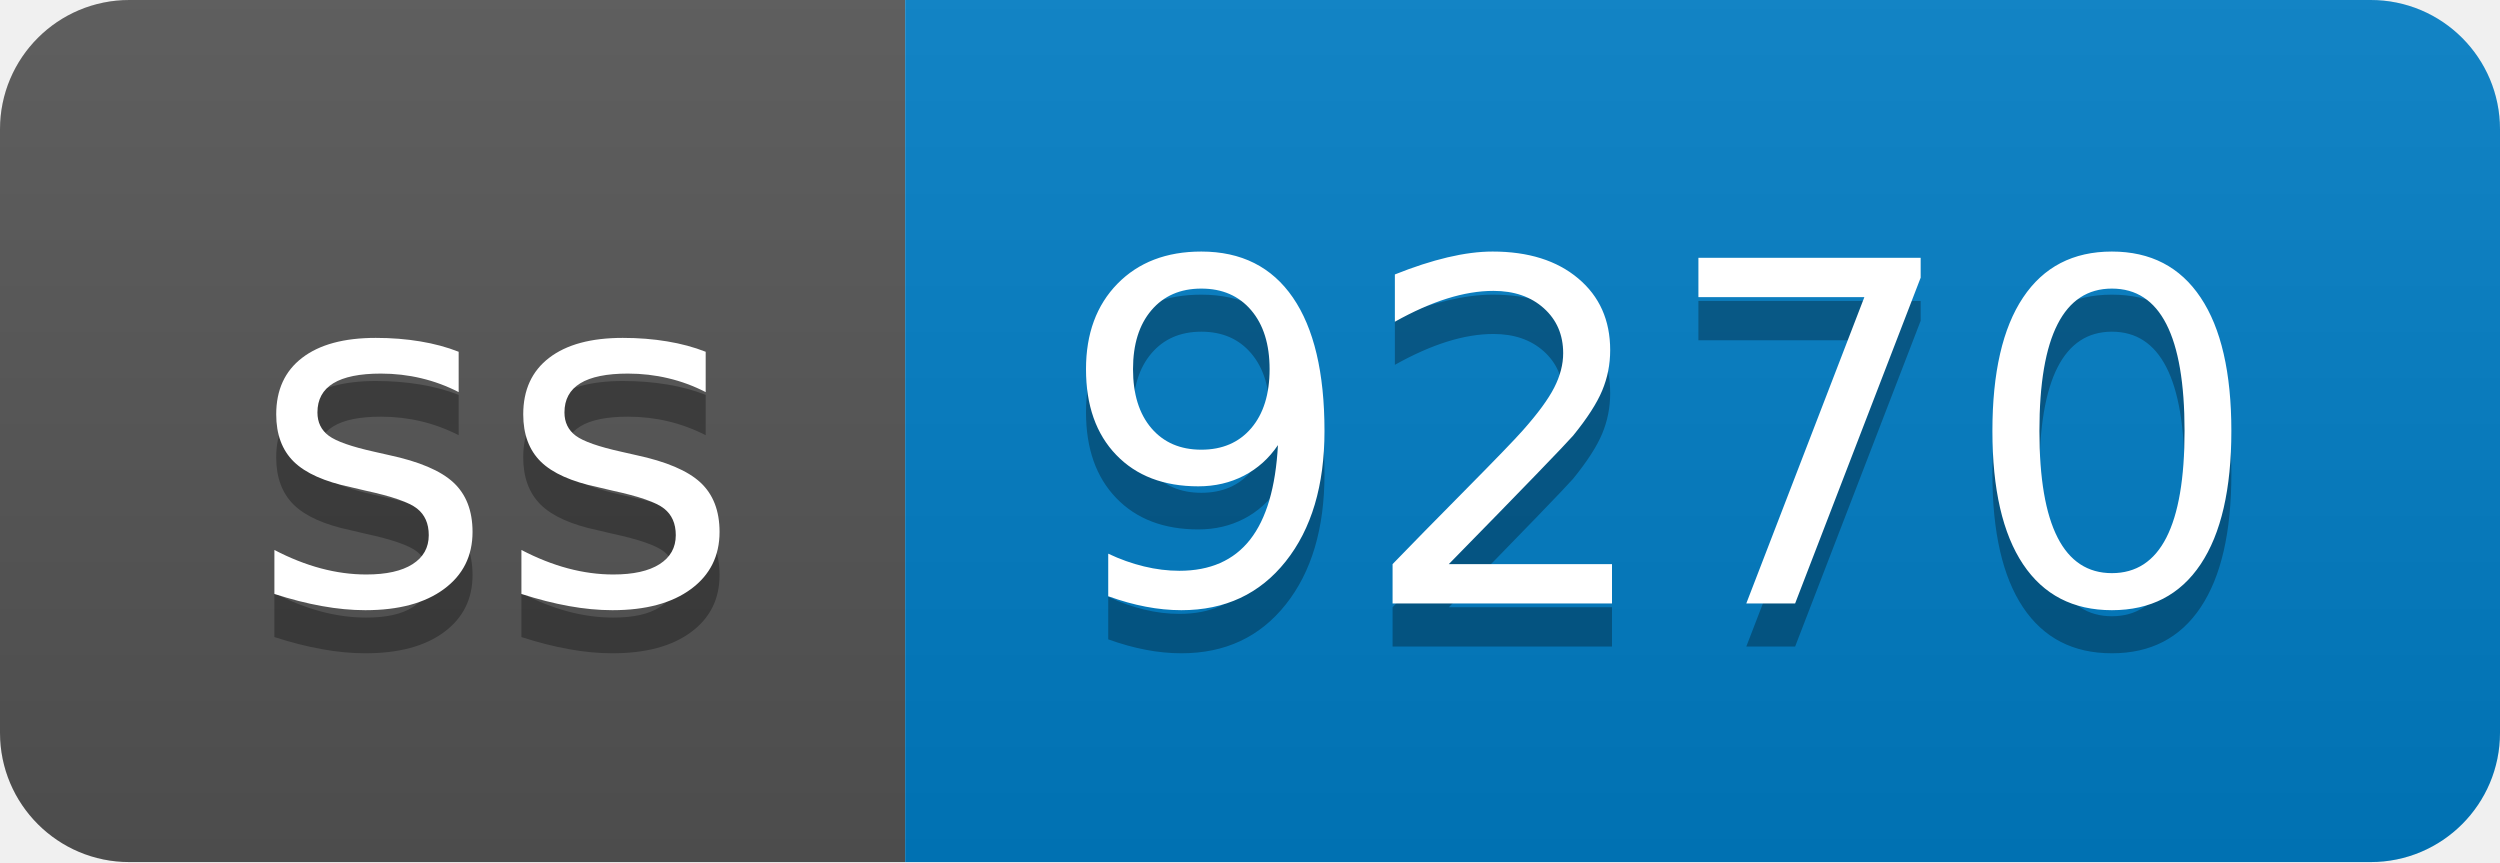
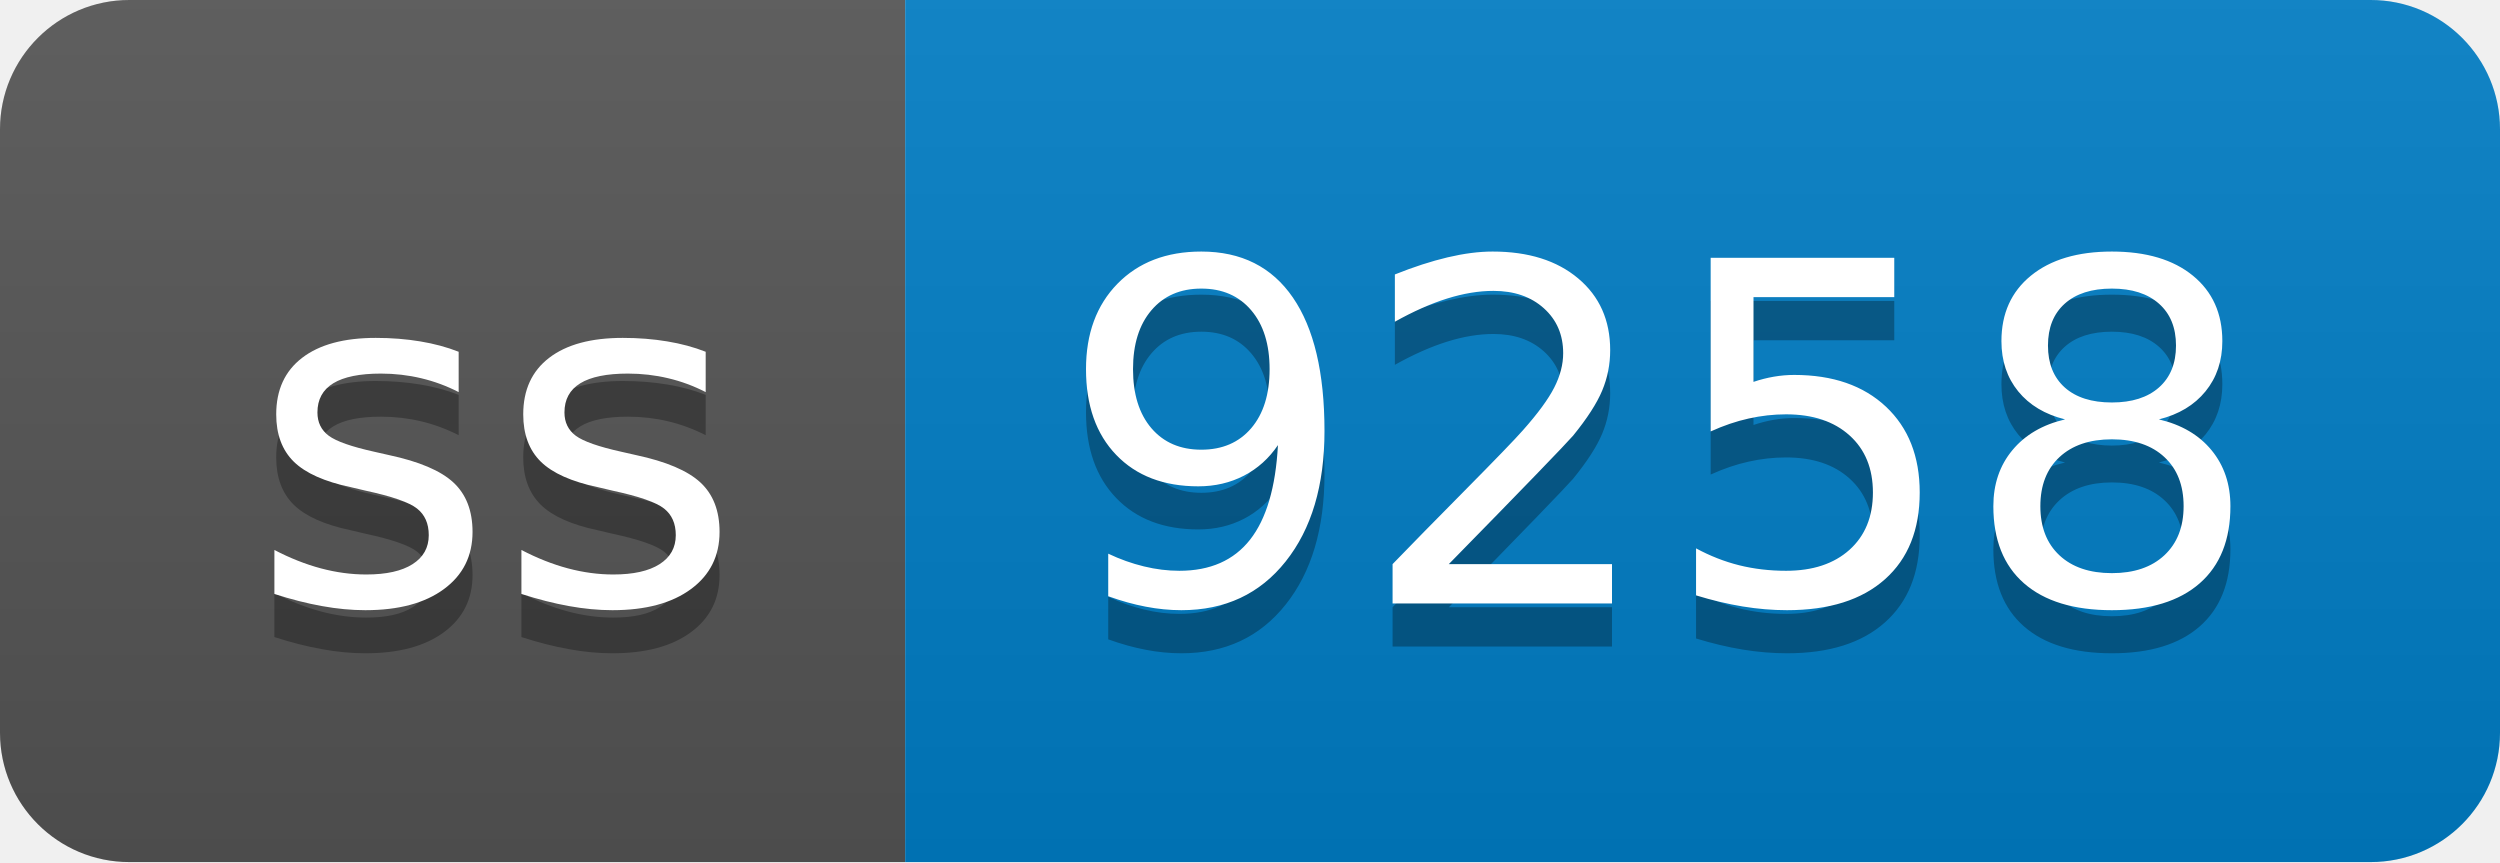
- <svg xmlns="http://www.w3.org/2000/svg" width="58" height="20" role="img" aria-label="ss: 9270">
+ <svg xmlns="http://www.w3.org/2000/svg" width="58" height="20" role="img" aria-label="ss: 9258">
  <linearGradient id="s" x2="0" y2="100%">
    <stop offset="0" stop-color="#bbb" stop-opacity=".1" />
    <stop offset="1" stop-opacity=".1" />
  </linearGradient>
  <clipPath id="r">
    <rect width="58" height="20" rx="3" fill="#fff" />
  </clipPath>
  <g clip-path="url(#r)">
    <rect width="21" height="20" fill="#555" />
    <rect x="21" width="37" height="20" fill="#007ec6" />
    <rect width="58" height="20" fill="url(#s)" />
  </g>
  <g fill="#fff" text-anchor="middle" font-family="Verdana,Geneva,DejaVu Sans,sans-serif" text-rendering="geometricPrecision" font-size="110">
    <text aria-hidden="true" x="115" y="150" fill="#010101" fill-opacity=".3" transform="scale(.1)" textLength="110">ss</text>
    <text x="115" y="140" transform="scale(.1)" fill="#fff" textLength="110">ss</text>
-     <text aria-hidden="true" x="385" y="150" fill="#010101" fill-opacity=".3" transform="scale(.1)" textLength="270">9270</text>
-     <text x="385" y="140" transform="scale(.1)" fill="#fff" textLength="270">9270</text>
+     <text aria-hidden="true" x="385" y="150" fill="#010101" fill-opacity=".3" transform="scale(.1)" textLength="270">9258</text>
+     <text x="385" y="140" transform="scale(.1)" fill="#fff" textLength="270">9258</text>
  </g>
</svg>
